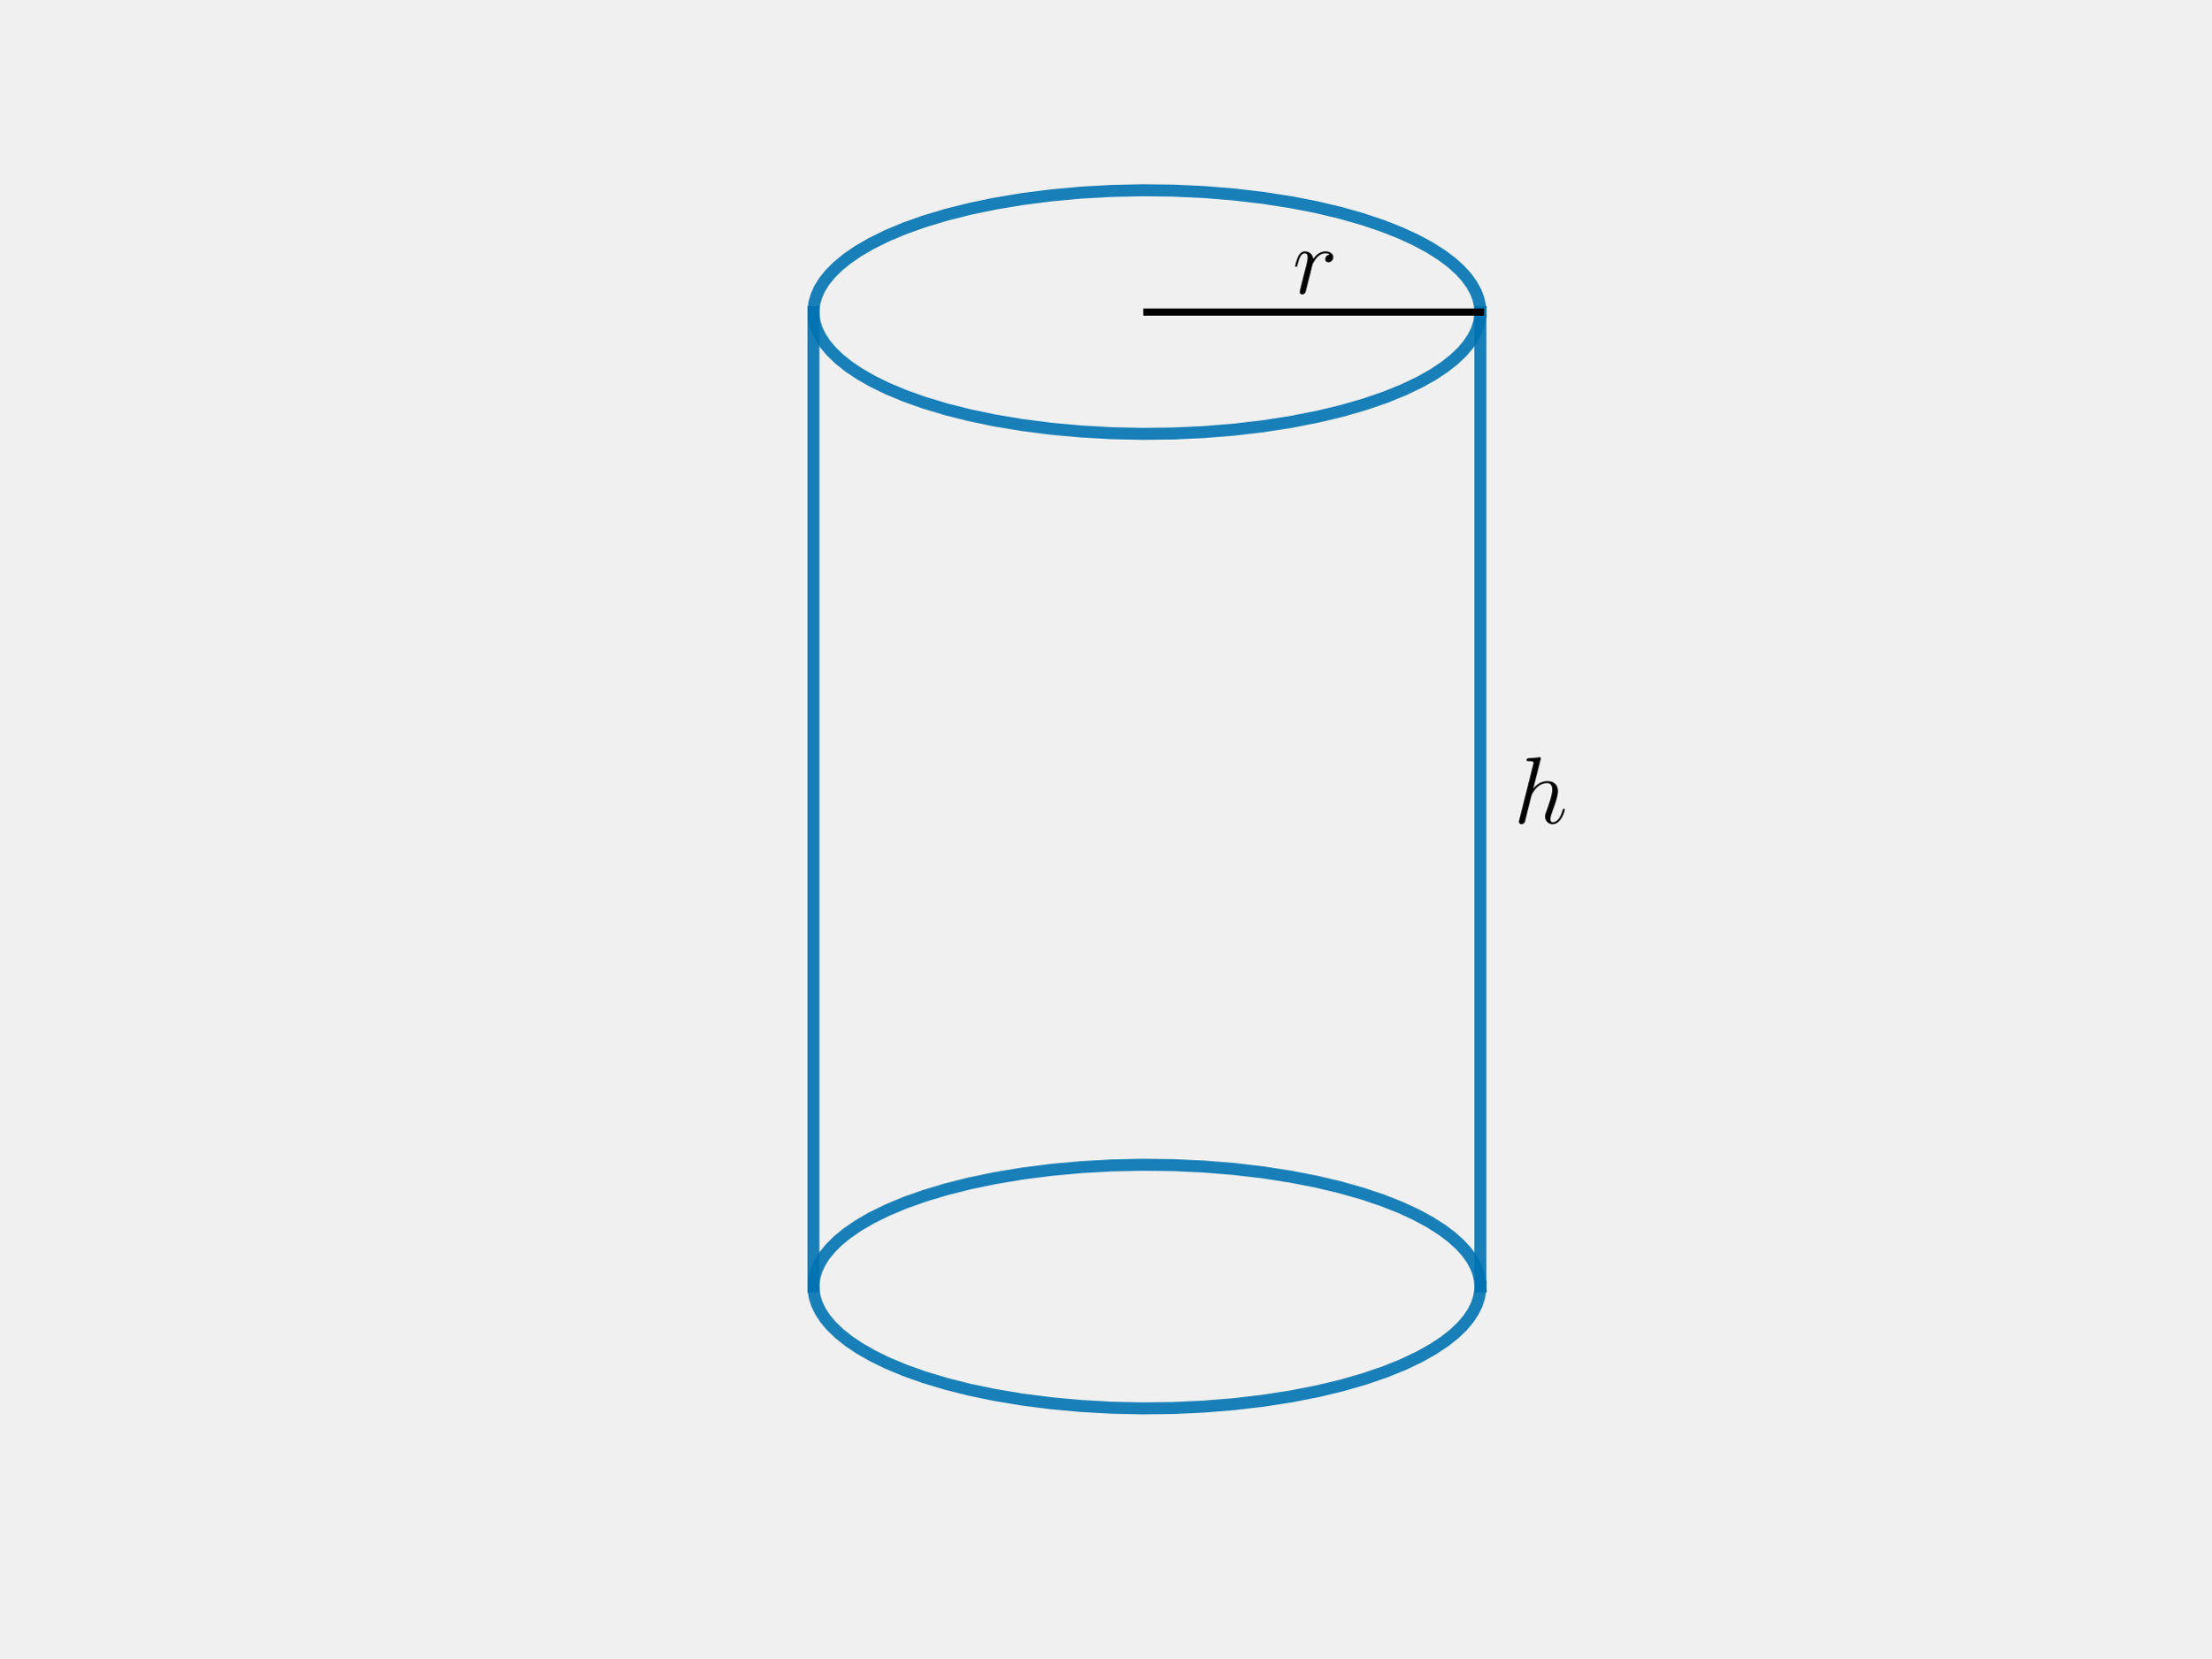
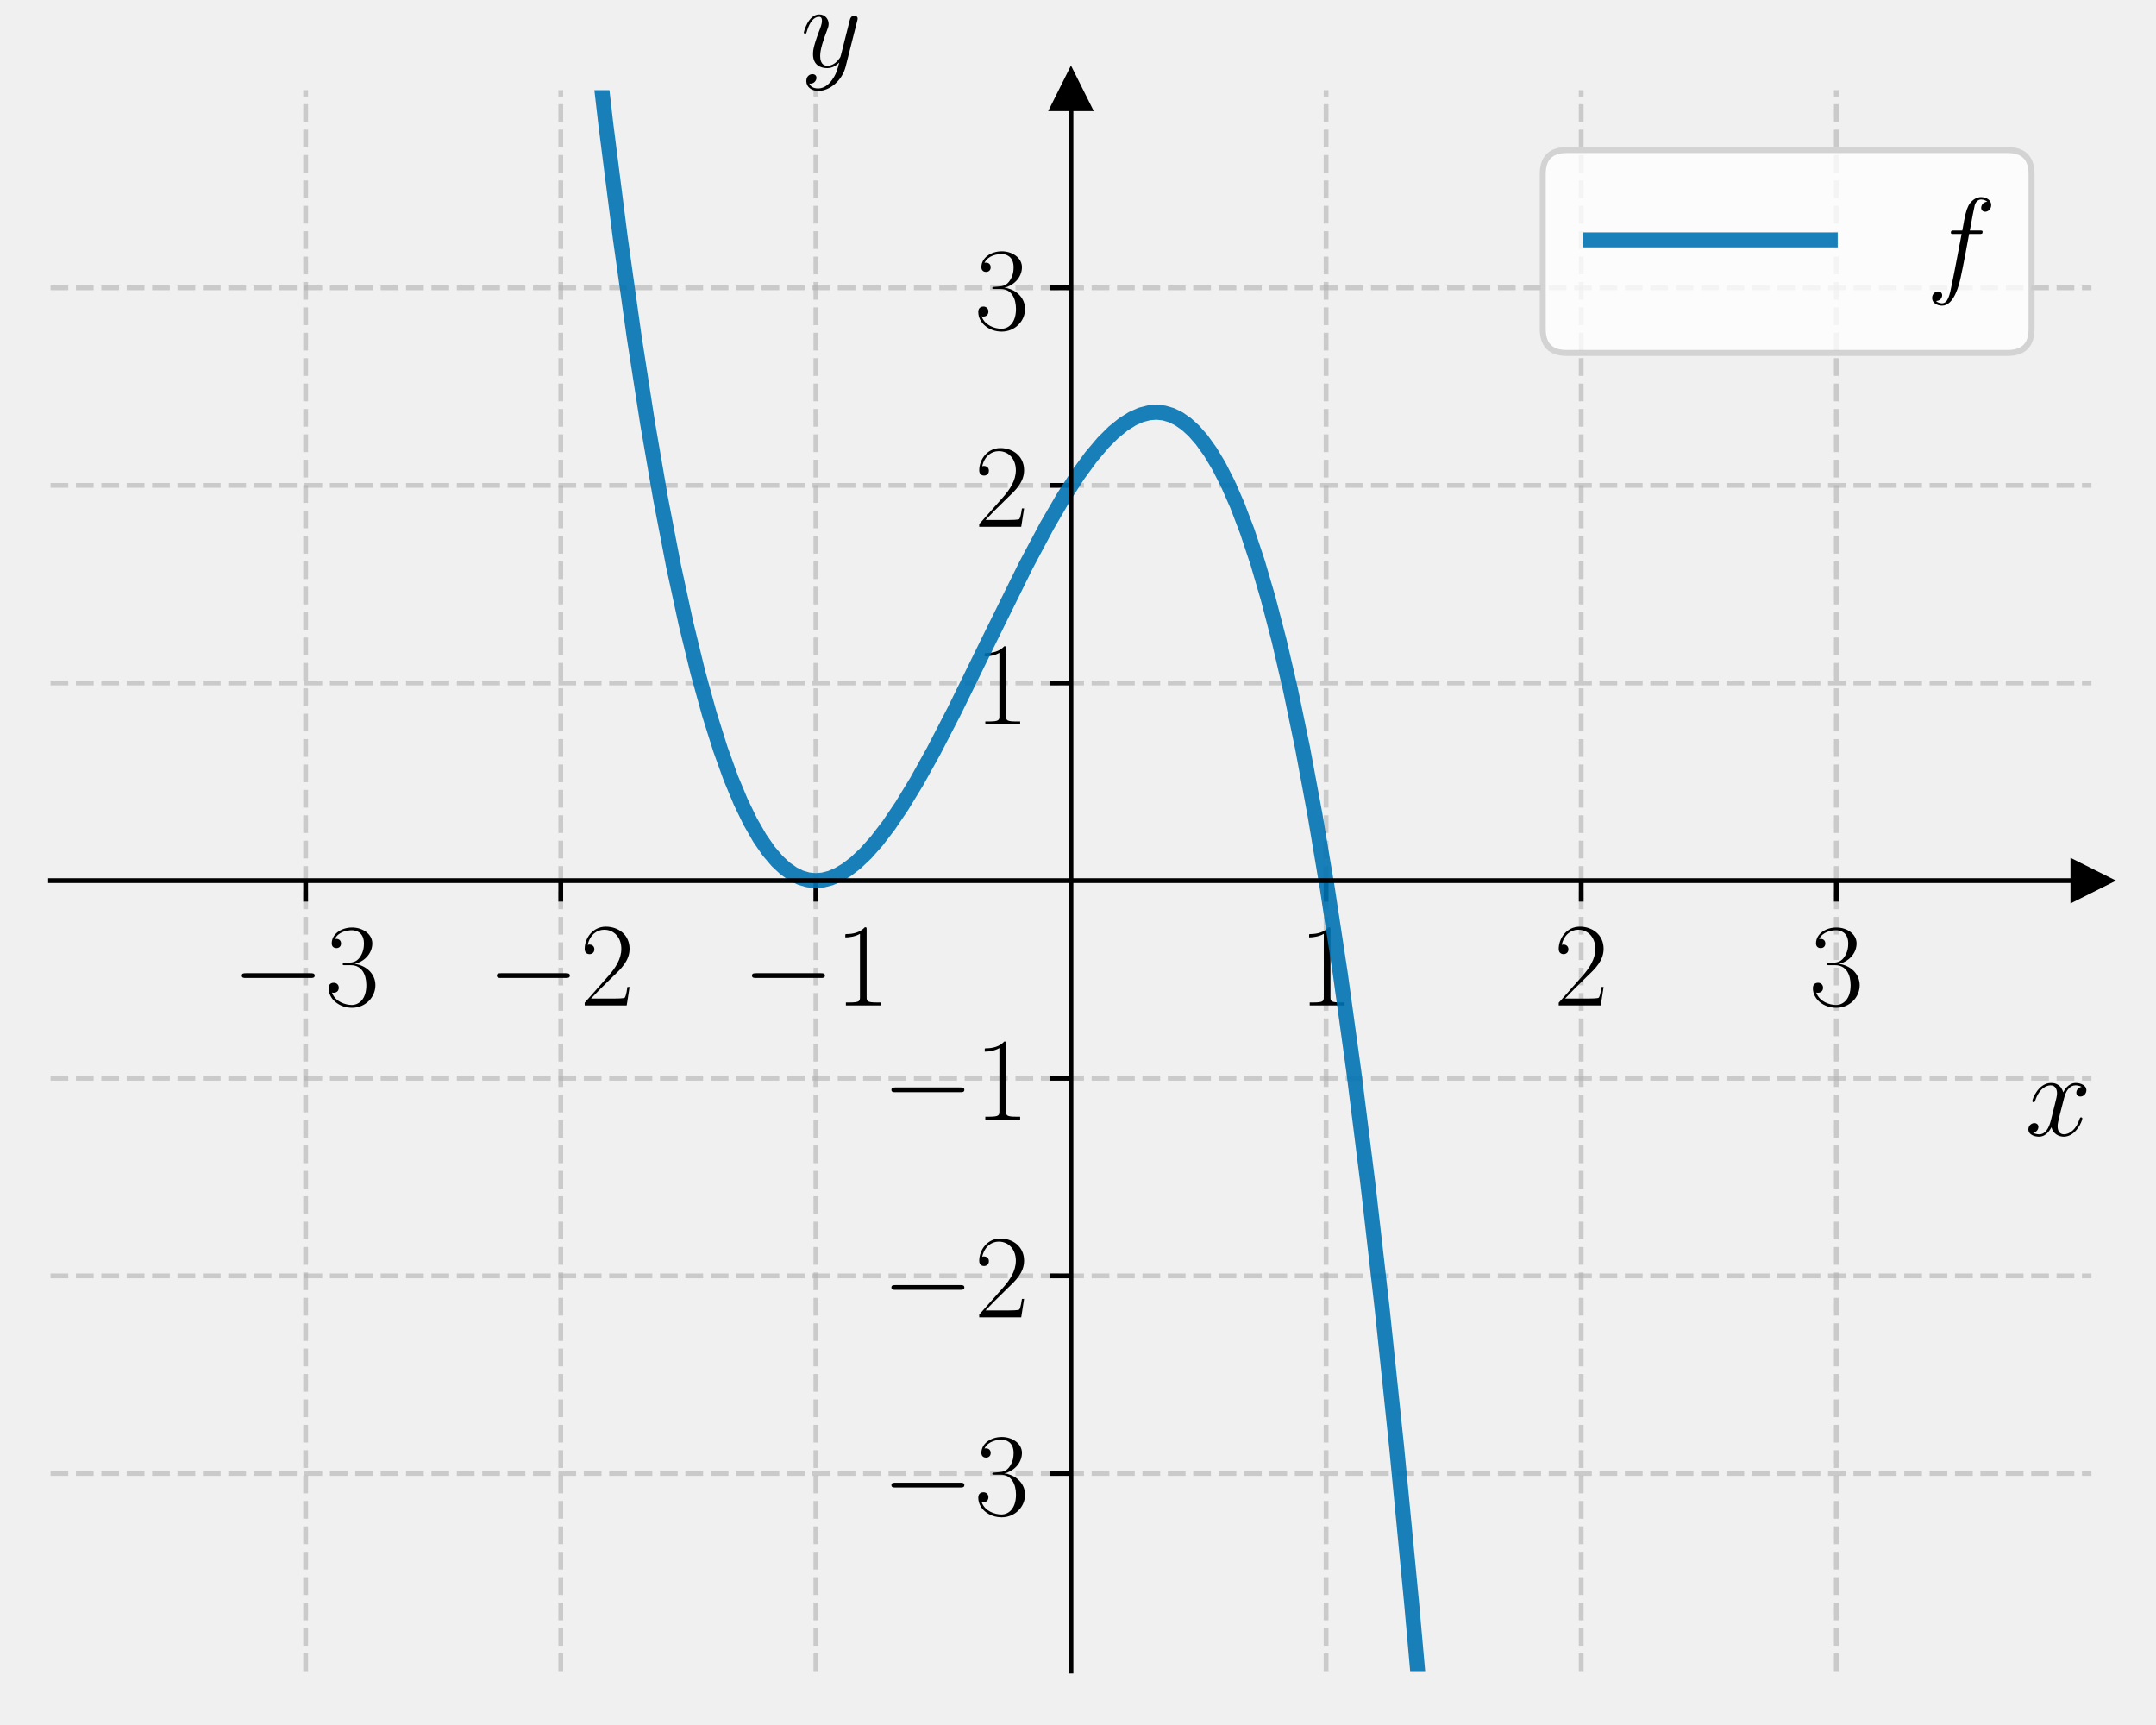
- <svg xmlns="http://www.w3.org/2000/svg" xmlns:xlink="http://www.w3.org/1999/xlink" width="460.8pt" height="345.6pt" viewBox="0 0 460.8 345.6" version="1.1">
+ <svg xmlns="http://www.w3.org/2000/svg" xmlns:xlink="http://www.w3.org/1999/xlink" width="360pt" height="288pt" viewBox="0 0 360 288" version="1.1">
  <defs>
    <style type="text/css">*{stroke-linejoin: round; stroke-linecap: butt}</style>
  </defs>
  <g id="figure_1">
    <g id="patch_1">
-       <path d="M 0 345.6  L 460.8 345.6  L 460.8 0  L 0 0  L 0 345.6  z " style="fill: none" />
+       <path d="M 0 288  L 360 288  L 360 0  L 0 0  L 0 288  z " style="fill: none" />
    </g>
    <g id="axes_1">
-       <g id="line2d_1">
-         <path d="M 308.516 65.04  L 308.41 63.637  L 308.092 62.239  L 307.563 60.849  L 306.729 59.32  L 305.641 57.812  L 304.301 56.332  L 302.543 54.741  L 300.495 53.198  L 297.941 51.576  L 295.067 50.028  L 291.89 48.561  L 288.123 47.073  L 284.044 45.699  L 279.332 44.358  L 274.321 43.169  L 269.049 42.142  L 263.156 41.23  L 257.058 40.52  L 250.807 40.018  L 244.456 39.727  L 238.059 39.652  L 231.67 39.792  L 225.344 40.146  L 219.133 40.711  L 213.091 41.483  L 207.269 42.454  L 202.078 43.534  L 197.159 44.773  L 192.549 46.161  L 188.576 47.575  L 184.924 49.101  L 181.616 50.728  L 178.887 52.311  L 176.485 53.963  L 174.581 55.531  L 172.971 57.142  L 171.769 58.638  L 170.82 60.158  L 170.128 61.697  L 169.728 63.093  L 169.539 64.494  L 169.563 65.898  L 169.799 67.298  L 170.246 68.692  L 170.989 70.228  L 171.989 71.743  L 173.241 73.234  L 174.906 74.838  L 176.862 76.397  L 179.102 77.904  L 181.858 79.481  L 184.924 80.979  L 188.576 82.505  L 192.549 83.919  L 197.159 85.308  L 202.078 86.546  L 207.269 87.626  L 213.091 88.597  L 219.133 89.369  L 225.344 89.934  L 231.67 90.288  L 238.059 90.428  L 244.456 90.353  L 250.807 90.063  L 257.058 89.56  L 263.156 88.85  L 269.049 87.938  L 274.688 86.831  L 279.679 85.632  L 284.369 84.28  L 288.724 82.786  L 292.44 81.281  L 295.815 79.673  L 298.61 78.105  L 301.081 76.466  L 303.051 74.909  L 304.729 73.308  L 305.994 71.819  L 307.006 70.304  L 307.763 68.769  L 308.259 67.221  L 308.483 65.82  L 308.516 65.04  L 308.516 65.04  " clip-path="url(#pe7fa880e81)" style="fill: none; stroke: #0072b2; stroke-opacity: 0.9; stroke-width: 2.5; stroke-linecap: square" />
-       </g>
-       <g id="line2d_2">
-         <path d="M 308.516 268.163  L 308.41 266.761  L 308.092 265.362  L 307.563 263.972  L 306.729 262.443  L 305.641 260.935  L 304.301 259.455  L 302.543 257.865  L 300.495 256.321  L 297.941 254.7  L 295.067 253.151  L 291.89 251.684  L 288.123 250.196  L 284.044 248.822  L 279.332 247.481  L 274.321 246.293  L 269.049 245.266  L 263.156 244.354  L 257.058 243.643  L 250.807 243.141  L 244.456 242.851  L 238.059 242.775  L 231.67 242.915  L 225.344 243.27  L 219.133 243.835  L 213.091 244.606  L 207.269 245.578  L 202.078 246.657  L 197.159 247.896  L 192.549 249.284  L 188.576 250.699  L 184.924 252.224  L 181.616 253.851  L 178.887 255.435  L 176.485 257.087  L 174.581 258.654  L 172.971 260.266  L 171.769 261.762  L 170.82 263.282  L 170.128 264.82  L 169.728 266.216  L 169.539 267.618  L 169.563 269.021  L 169.799 270.422  L 170.246 271.815  L 170.989 273.351  L 171.989 274.867  L 173.241 276.357  L 174.906 277.961  L 176.862 279.52  L 179.102 281.027  L 181.858 282.604  L 184.924 284.103  L 188.576 285.628  L 192.549 287.043  L 197.159 288.431  L 202.078 289.67  L 207.269 290.749  L 213.091 291.721  L 219.133 292.492  L 225.344 293.057  L 231.67 293.412  L 238.059 293.551  L 244.456 293.476  L 250.807 293.186  L 257.058 292.684  L 263.156 291.973  L 269.049 291.061  L 274.688 289.955  L 279.679 288.755  L 284.369 287.403  L 288.724 285.909  L 292.44 284.404  L 295.815 282.796  L 298.61 281.228  L 301.081 279.59  L 303.051 278.033  L 304.729 276.431  L 305.994 274.942  L 307.006 273.427  L 307.763 271.893  L 308.259 270.344  L 308.483 268.943  L 308.516 268.163  L 308.516 268.163  " clip-path="url(#pe7fa880e81)" style="fill: none; stroke: #0072b2; stroke-opacity: 0.9; stroke-width: 2.5; stroke-linecap: square" />
-       </g>
-       <g id="line2d_3">
-         <path d="M 308.516 65.04  L 308.516 268.163  " clip-path="url(#pe7fa880e81)" style="fill: none; stroke: #0072b2; stroke-opacity: 0.9; stroke-width: 2.5; stroke-linecap: square" />
-       </g>
-       <g id="line2d_4">
-         <path d="M 169.523 65.04  L 169.523 268.163  " clip-path="url(#pe7fa880e81)" style="fill: none; stroke: #0072b2; stroke-opacity: 0.9; stroke-width: 2.5; stroke-linecap: square" />
-       </g>
-       <g id="line2d_5">
-         <path d="M 239.02 65.04  L 308.516 65.04  " clip-path="url(#pe7fa880e81)" style="fill: none; stroke: #000000; stroke-width: 1.5; stroke-linecap: square" />
-       </g>
-       <g id="text_1">
-         <g transform="translate(269.3719 61.16446) scale(0.2 -0.2)">
-           <defs>
-             <path id="CMMI12-72" d="M 2490 2612  C 2291 2574 2189 2433 2189 2293  C 2189 2139 2310 2088 2400 2088  C 2579 2088 2726 2242 2726 2433  C 2726 2638 2528 2816 2208 2816  C 1952 2816 1658 2701 1389 2312  C 1344 2650 1088 2816 832 2816  C 582 2816 454 2625 378 2484  C 269 2254 173 1871 173 1839  C 173 1814 198 1782 243 1782  C 294 1782 301 1788 339 1935  C 435 2318 557 2689 813 2689  C 966 2689 1011 2580 1011 2395  C 1011 2254 947 2005 902 1807  L 723 1118  C 698 996 627 709 595 594  C 550 428 480 128 480 96  C 480 6 550 -64 646 -64  C 717 -64 838 -19 877 109  C 896 160 1133 1124 1171 1271  C 1203 1411 1242 1546 1274 1686  C 1299 1775 1325 1878 1344 1961  C 1363 2018 1536 2331 1696 2472  C 1773 2542 1939 2689 2202 2689  C 2304 2689 2406 2670 2490 2612  z " transform="scale(0.015625)" />
-           </defs>
-           <use xlink:href="#CMMI12-72" transform="scale(0.996264)" />
-         </g>
-       </g>
-       <g id="text_2">
-         <g transform="translate(315.4659 171.5825) scale(0.2 -0.2)">
-           <defs>
-             <path id="CMMI12-68" d="M 1798 4257  C 1805 4283 1818 4321 1818 4352  C 1818 4416 1754 4416 1741 4416  C 1734 4416 1421 4388 1389 4380  C 1280 4373 1184 4358 1069 4358  C 909 4345 864 4339 864 4224  C 864 4160 915 4160 1005 4160  C 1318 4160 1325 4103 1325 4040  C 1325 4002 1312 3951 1306 3932  L 378 248  C 352 152 352 140 352 101  C 352 -38 461 -64 525 -64  C 634 -64 717 19 749 89  L 1037 1245  C 1069 1386 1107 1520 1139 1660  C 1210 1929 1210 1935 1331 2120  C 1453 2305 1741 2689 2234 2689  C 2490 2689 2579 2497 2579 2242  C 2579 1884 2330 1188 2189 805  C 2131 651 2099 568 2099 453  C 2099 166 2298 -64 2605 -64  C 3200 -64 3424 875 3424 913  C 3424 945 3398 971 3360 971  C 3302 971 3296 952 3264 843  C 3117 332 2880 64 2624 64  C 2560 64 2458 64 2458 269  C 2458 436 2534 640 2560 710  C 2675 1018 2963 1773 2963 2145  C 2963 2528 2739 2816 2253 2816  C 1888 2816 1568 2644 1306 2312  L 1798 4257  z " transform="scale(0.015625)" />
-           </defs>
-           <use xlink:href="#CMMI12-68" transform="scale(0.996264)" />
+       <g id="patch_2">
+         <path d="M 8.438 279  L 349.219 279  L 349.219 15.054  L 8.438 15.054  L 8.438 279  z " style="fill: none" />
+       </g>
+       <g id="matplotlib.axis_1">
+         <g id="xtick_1">
+           <g id="line2d_1">
+             <path d="M 51.035 279  L 51.035 15.054  " clip-path="url(#p56531825af)" style="fill: none; stroke-dasharray: 2.96,1.28; stroke-dashoffset: 0; stroke: #b0b0b0; stroke-opacity: 0.6; stroke-width: 0.8" />
+           </g>
+           <g id="line2d_2">
+             <defs>
+               <path id="m9e0d0b6a69" d="M 0 0  L 0 3.5  " style="stroke: #000000; stroke-width: 0.8" />
+             </defs>
+             <g>
+               <use xlink:href="#m9e0d0b6a69" x="51.035" y="147.027" style="stroke: #000000; stroke-width: 0.8" />
+             </g>
+           </g>
+           <g id="text_1">
+             <g transform="translate(38.71737 167.8639) scale(0.2 -0.2)">
+               <defs>
+                 <path id="CMSY10-0" d="M 4218 1472  C 4326 1472 4442 1472 4442 1600  C 4442 1728 4326 1728 4218 1728  L 755 1728  C 646 1728 531 1728 531 1600  C 531 1472 646 1472 755 1472  L 4218 1472  z " transform="scale(0.015625)" />
+                 <path id="CMR17-33" d="M 1414 2157  C 1984 2157 2234 1662 2234 1090  C 2234 320 1824 25 1453 25  C 1114 25 563 194 390 693  C 422 680 454 680 486 680  C 640 680 755 782 755 948  C 755 1133 614 1216 486 1216  C 378 1216 211 1165 211 926  C 211 335 787 -128 1466 -128  C 2176 -128 2720 430 2720 1085  C 2720 1707 2208 2157 1600 2227  C 2086 2328 2554 2756 2554 3329  C 2554 3820 2048 4179 1472 4179  C 890 4179 378 3829 378 3329  C 378 3110 544 3072 627 3072  C 762 3072 877 3155 877 3321  C 877 3486 762 3569 627 3569  C 602 3569 570 3569 544 3557  C 730 3959 1235 4032 1459 4032  C 1683 4032 2106 3925 2106 3320  C 2106 3143 2080 2828 1862 2550  C 1670 2304 1453 2304 1242 2284  C 1210 2284 1062 2269 1037 2269  C 992 2263 966 2257 966 2208  C 966 2163 973 2157 1101 2157  L 1414 2157  z " transform="scale(0.015625)" />
+               </defs>
+               <use xlink:href="#CMSY10-0" transform="scale(0.996264)" />
+               <use xlink:href="#CMR17-33" transform="translate(77.48747 0) scale(0.996264)" />
+             </g>
+           </g>
+         </g>
+         <g id="xtick_2">
+           <g id="line2d_3">
+             <path d="M 93.633 279  L 93.633 15.054  " clip-path="url(#p56531825af)" style="fill: none; stroke-dasharray: 2.96,1.28; stroke-dashoffset: 0; stroke: #b0b0b0; stroke-opacity: 0.6; stroke-width: 0.8" />
+           </g>
+           <g id="line2d_4">
+             <g>
+               <use xlink:href="#m9e0d0b6a69" x="93.633" y="147.027" style="stroke: #000000; stroke-width: 0.8" />
+             </g>
+           </g>
+           <g id="text_2">
+             <g transform="translate(81.31502 167.8639) scale(0.2 -0.2)">
+               <defs>
+                 <path id="CMR17-32" d="M 2669 989  L 2554 989  C 2490 536 2438 459 2413 420  C 2381 369 1920 369 1830 369  L 602 369  C 832 619 1280 1072 1824 1597  C 2214 1967 2669 2402 2669 3035  C 2669 3790 2067 4224 1395 4224  C 691 4224 262 3604 262 3030  C 262 2780 448 2748 525 2748  C 589 2748 781 2787 781 3010  C 781 3207 614 3264 525 3264  C 486 3264 448 3258 422 3245  C 544 3790 915 4058 1306 4058  C 1862 4058 2227 3617 2227 3035  C 2227 2479 1901 2000 1536 1584  L 262 146  L 262 0  L 2515 0  L 2669 989  z " transform="scale(0.015625)" />
+               </defs>
+               <use xlink:href="#CMSY10-0" transform="scale(0.996264)" />
+               <use xlink:href="#CMR17-32" transform="translate(77.48747 0) scale(0.996264)" />
+             </g>
+           </g>
+         </g>
+         <g id="xtick_3">
+           <g id="line2d_5">
+             <path d="M 136.23 279  L 136.23 15.054  " clip-path="url(#p56531825af)" style="fill: none; stroke-dasharray: 2.96,1.28; stroke-dashoffset: 0; stroke: #b0b0b0; stroke-opacity: 0.6; stroke-width: 0.8" />
+           </g>
+           <g id="line2d_6">
+             <g>
+               <use xlink:href="#m9e0d0b6a69" x="136.23" y="147.027" style="stroke: #000000; stroke-width: 0.8" />
+             </g>
+           </g>
+           <g id="text_3">
+             <g transform="translate(123.9127 167.8639) scale(0.2 -0.2)">
+               <defs>
+                 <path id="CMR17-31" d="M 1702 4058  C 1702 4192 1696 4192 1606 4192  C 1357 3916 979 3827 621 3827  C 602 3827 570 3827 563 3808  C 557 3795 557 3782 557 3648  C 755 3648 1088 3686 1344 3839  L 1344 461  C 1344 236 1331 160 781 160  L 589 160  L 589 0  C 896 0 1216 0 1523 0  C 1830 0 2150 0 2458 0  L 2458 160  L 2266 160  C 1715 160 1702 230 1702 458  L 1702 4058  z " transform="scale(0.015625)" />
+               </defs>
+               <use xlink:href="#CMSY10-0" transform="scale(0.996264)" />
+               <use xlink:href="#CMR17-31" transform="translate(77.48747 0) scale(0.996264)" />
+             </g>
+           </g>
+         </g>
+         <g id="xtick_4">
+           <g id="line2d_7">
+             <path d="M 221.426 279  L 221.426 15.054  " clip-path="url(#p56531825af)" style="fill: none; stroke-dasharray: 2.96,1.28; stroke-dashoffset: 0; stroke: #b0b0b0; stroke-opacity: 0.6; stroke-width: 0.8" />
+           </g>
+           <g id="line2d_8">
+             <g>
+               <use xlink:href="#m9e0d0b6a69" x="221.426" y="147.027" style="stroke: #000000; stroke-width: 0.8" />
+             </g>
+           </g>
+           <g id="text_4">
+             <g transform="translate(216.8567 167.8639) scale(0.2 -0.2)">
+               <use xlink:href="#CMR17-31" transform="scale(0.996264)" />
+             </g>
+           </g>
+         </g>
+         <g id="xtick_5">
+           <g id="line2d_9">
+             <path d="M 264.023 279  L 264.023 15.054  " clip-path="url(#p56531825af)" style="fill: none; stroke-dasharray: 2.96,1.28; stroke-dashoffset: 0; stroke: #b0b0b0; stroke-opacity: 0.6; stroke-width: 0.8" />
+           </g>
+           <g id="line2d_10">
+             <g>
+               <use xlink:href="#m9e0d0b6a69" x="264.023" y="147.027" style="stroke: #000000; stroke-width: 0.8" />
+             </g>
+           </g>
+           <g id="text_5">
+             <g transform="translate(259.4544 167.8639) scale(0.2 -0.2)">
+               <use xlink:href="#CMR17-32" transform="scale(0.996264)" />
+             </g>
+           </g>
+         </g>
+         <g id="xtick_6">
+           <g id="line2d_11">
+             <path d="M 306.621 279  L 306.621 15.054  " clip-path="url(#p56531825af)" style="fill: none; stroke-dasharray: 2.96,1.28; stroke-dashoffset: 0; stroke: #b0b0b0; stroke-opacity: 0.6; stroke-width: 0.8" />
+           </g>
+           <g id="line2d_12">
+             <g>
+               <use xlink:href="#m9e0d0b6a69" x="306.621" y="147.027" style="stroke: #000000; stroke-width: 0.8" />
+             </g>
+           </g>
+           <g id="text_6">
+             <g transform="translate(302.052 167.8639) scale(0.2 -0.2)">
+               <use xlink:href="#CMR17-33" transform="scale(0.996264)" />
+             </g>
+           </g>
+         </g>
+         <g id="text_7">
+           <g transform="translate(338.1319 189.5765) scale(0.2 -0.2)">
+             <defs>
+               <path id="CMMI12-78" d="M 3034 2606  C 2829 2567 2752 2414 2752 2293  C 2752 2139 2874 2088 2963 2088  C 3155 2088 3290 2254 3290 2427  C 3290 2695 2982 2816 2714 2816  C 2323 2816 2106 2433 2048 2312  C 1901 2816 1504 2816 1389 2816  C 736 2816 390 1980 390 1839  C 390 1814 416 1782 461 1782  C 512 1782 525 1820 538 1846  C 755 2555 1184 2689 1370 2689  C 1658 2689 1715 2420 1715 2267  C 1715 2127 1677 1980 1600 1673  L 1382 798  C 1286 415 1101 64 762 64  C 730 64 570 64 435 147  C 666 192 717 383 717 460  C 717 588 621 664 499 664  C 346 664 179 530 179 326  C 179 57 480 -64 755 -64  C 1062 -64 1280 179 1414 441  C 1517 64 1837 -64 2074 -64  C 2726 -64 3072 773 3072 913  C 3072 945 3046 971 3008 971  C 2950 971 2944 939 2925 888  C 2752 326 2381 64 2093 64  C 1869 64 1747 230 1747 492  C 1747 632 1773 734 1875 1156  L 2099 2024  C 2195 2408 2413 2689 2707 2689  C 2720 2689 2899 2689 3034 2606  z " transform="scale(0.015625)" />
+             </defs>
+             <use xlink:href="#CMMI12-78" transform="scale(0.996264)" />
+           </g>
+         </g>
+       </g>
+       <g id="matplotlib.axis_2">
+         <g id="ytick_1">
+           <g id="line2d_13">
+             <path d="M 8.438 246.007  L 349.219 246.007  " clip-path="url(#p56531825af)" style="fill: none; stroke-dasharray: 2.96,1.28; stroke-dashoffset: 0; stroke: #b0b0b0; stroke-opacity: 0.6; stroke-width: 0.8" />
+           </g>
+           <g id="line2d_14">
+             <defs>
+               <path id="me511cadde1" d="M 0 0  L -3.5 0  " style="stroke: #000000; stroke-width: 0.8" />
+             </defs>
+             <g>
+               <use xlink:href="#me511cadde1" x="178.828" y="246.007" style="stroke: #000000; stroke-width: 0.8" />
+             </g>
+           </g>
+           <g id="text_8">
+             <g transform="translate(147.1925 252.9252) scale(0.2 -0.2)">
+               <use xlink:href="#CMSY10-0" transform="scale(0.996264)" />
+               <use xlink:href="#CMR17-33" transform="translate(77.48747 0) scale(0.996264)" />
+             </g>
+           </g>
+         </g>
+         <g id="ytick_2">
+           <g id="line2d_15">
+             <path d="M 8.438 213.013  L 349.219 213.013  " clip-path="url(#p56531825af)" style="fill: none; stroke-dasharray: 2.96,1.28; stroke-dashoffset: 0; stroke: #b0b0b0; stroke-opacity: 0.6; stroke-width: 0.8" />
+           </g>
+           <g id="line2d_16">
+             <g>
+               <use xlink:href="#me511cadde1" x="178.828" y="213.013" style="stroke: #000000; stroke-width: 0.8" />
+             </g>
+           </g>
+           <g id="text_9">
+             <g transform="translate(147.1925 219.9319) scale(0.2 -0.2)">
+               <use xlink:href="#CMSY10-0" transform="scale(0.996264)" />
+               <use xlink:href="#CMR17-32" transform="translate(77.48747 0) scale(0.996264)" />
+             </g>
+           </g>
+         </g>
+         <g id="ytick_3">
+           <g id="line2d_17">
+             <path d="M 8.438 180.02  L 349.219 180.02  " clip-path="url(#p56531825af)" style="fill: none; stroke-dasharray: 2.96,1.28; stroke-dashoffset: 0; stroke: #b0b0b0; stroke-opacity: 0.6; stroke-width: 0.8" />
+           </g>
+           <g id="line2d_18">
+             <g>
+               <use xlink:href="#me511cadde1" x="178.828" y="180.02" style="stroke: #000000; stroke-width: 0.8" />
+             </g>
+           </g>
+           <g id="text_10">
+             <g transform="translate(147.1925 186.9387) scale(0.2 -0.2)">
+               <use xlink:href="#CMSY10-0" transform="scale(0.996264)" />
+               <use xlink:href="#CMR17-31" transform="translate(77.48747 0) scale(0.996264)" />
+             </g>
+           </g>
+         </g>
+         <g id="ytick_4">
+           <g id="line2d_19">
+             <path d="M 8.438 114.034  L 349.219 114.034  " clip-path="url(#p56531825af)" style="fill: none; stroke-dasharray: 2.96,1.28; stroke-dashoffset: 0; stroke: #b0b0b0; stroke-opacity: 0.6; stroke-width: 0.8" />
+           </g>
+           <g id="line2d_20">
+             <g>
+               <use xlink:href="#me511cadde1" x="178.828" y="114.034" style="stroke: #000000; stroke-width: 0.8" />
+             </g>
+           </g>
+           <g id="text_11">
+             <g transform="translate(162.69 120.9521) scale(0.2 -0.2)">
+               <use xlink:href="#CMR17-31" transform="scale(0.996264)" />
+             </g>
+           </g>
+         </g>
+         <g id="ytick_5">
+           <g id="line2d_21">
+             <path d="M 8.438 81.04  L 349.219 81.04  " clip-path="url(#p56531825af)" style="fill: none; stroke-dasharray: 2.96,1.28; stroke-dashoffset: 0; stroke: #b0b0b0; stroke-opacity: 0.6; stroke-width: 0.8" />
+           </g>
+           <g id="line2d_22">
+             <g>
+               <use xlink:href="#me511cadde1" x="178.828" y="81.04" style="stroke: #000000; stroke-width: 0.8" />
+             </g>
+           </g>
+           <g id="text_12">
+             <g transform="translate(162.69 87.95883) scale(0.2 -0.2)">
+               <use xlink:href="#CMR17-32" transform="scale(0.996264)" />
+             </g>
+           </g>
+         </g>
+         <g id="ytick_6">
+           <g id="line2d_23">
+             <path d="M 8.438 48.047  L 349.219 48.047  " clip-path="url(#p56531825af)" style="fill: none; stroke-dasharray: 2.96,1.28; stroke-dashoffset: 0; stroke: #b0b0b0; stroke-opacity: 0.6; stroke-width: 0.8" />
+           </g>
+           <g id="line2d_24">
+             <g>
+               <use xlink:href="#me511cadde1" x="178.828" y="48.047" style="stroke: #000000; stroke-width: 0.8" />
+             </g>
+           </g>
+           <g id="text_13">
+             <g transform="translate(162.69 54.96555) scale(0.2 -0.2)">
+               <use xlink:href="#CMR17-33" transform="scale(0.996264)" />
+             </g>
+           </g>
+         </g>
+         <g id="text_14">
+           <g transform="translate(133.6797 11.17814) scale(0.2 -0.2)">
+             <defs>
+               <path id="CMMI12-79" d="M 1683 -700  C 1510 -939 1261 -1152 947 -1152  C 870 -1152 563 -1152 467 -889  C 486 -895 518 -895 531 -895  C 723 -895 851 -729 851 -582  C 851 -435 730 -384 634 -384  C 531 -384 307 -458 307 -759  C 307 -1071 582 -1286 947 -1286  C 1587 -1286 2234 -700 2413 6  L 3040 2485  C 3046 2517 3059 2556 3059 2594  C 3059 2689 2982 2753 2886 2753  C 2829 2753 2694 2727 2643 2535  L 2170 658  C 2138 543 2138 530 2086 460  C 1958 281 1747 64 1440 64  C 1082 64 1050 415 1050 588  C 1050 952 1222 1443 1395 1903  C 1466 2088 1504 2178 1504 2305  C 1504 2574 1312 2816 998 2816  C 410 2816 173 1890 173 1839  C 173 1814 198 1782 243 1782  C 301 1782 307 1807 333 1897  C 486 2433 730 2689 979 2689  C 1037 2689 1146 2689 1146 2478  C 1146 2312 1075 2127 979 1884  C 666 1047 666 837 666 683  C 666 77 1101 -64 1421 -64  C 1606 -64 1837 -6 2061 230  L 2067 224  C 1971 -147 1907 -392 1683 -700  z " transform="scale(0.015625)" />
+             </defs>
+             <use xlink:href="#CMMI12-79" transform="scale(0.996264)" />
+           </g>
+         </g>
+       </g>
+       <g id="line2d_25">
+         <defs>
+           <path id="m12d7802840" d="M 3 0  L -3 -3  L -3 3  z " style="stroke: #000000; stroke-linejoin: miter" />
+         </defs>
+         <g>
+           <use xlink:href="#m12d7802840" x="349.219" y="147.027" style="stroke: #000000; stroke-linejoin: miter" />
+         </g>
+       </g>
+       <g id="line2d_26">
+         <defs>
+           <path id="me21dc5824b" d="M 0 -3  L -3 3  L 3 3  z " style="stroke: #000000; stroke-linejoin: miter" />
+         </defs>
+         <g>
+           <use xlink:href="#me21dc5824b" x="178.828" y="15.054" style="stroke: #000000; stroke-linejoin: miter" />
+         </g>
+       </g>
+       <g id="line2d_27">
+         <path d="M 98.65 -1  L 101.143 20.612  L 103.557 39.604  L 105.887 56.211  L 108.134 70.677  L 110.297 83.225  L 112.461 94.471  L 114.542 104.104  L 116.539 112.306  L 118.453 119.245  L 120.284 125.07  L 122.031 129.919  L 123.696 133.918  L 125.277 137.179  L 126.858 139.935  L 128.356 142.1  L 129.771 143.762  L 131.102 144.999  L 132.434 145.932  L 133.682 146.54  L 134.93 146.902  L 136.178 147.027  L 137.427 146.924  L 138.675 146.605  L 140.007 146.036  L 141.421 145.187  L 142.919 144.028  L 144.584 142.45  L 146.414 140.386  L 148.412 137.778  L 150.575 134.581  L 153.072 130.476  L 155.901 125.382  L 159.397 118.609  L 164.723 107.73  L 171.297 94.405  L 174.792 87.829  L 177.621 82.961  L 180.035 79.226  L 182.198 76.265  L 184.196 73.905  L 185.943 72.167  L 187.608 70.821  L 189.106 69.888  L 190.52 69.264  L 191.852 68.92  L 193.1 68.821  L 194.348 68.95  L 195.597 69.315  L 196.845 69.928  L 198.093 70.798  L 199.342 71.935  L 200.673 73.454  L 202.088 75.426  L 203.503 77.782  L 205 80.712  L 206.582 84.308  L 208.246 88.674  L 209.994 93.925  L 211.741 99.886  L 213.572 106.922  L 215.486 115.176  L 217.483 124.807  L 219.564 135.988  L 221.644 148.387  L 223.808 162.624  L 226.055 178.911  L 228.385 197.48  L 230.798 218.582  L 233.212 241.658  L 235.708 267.684  L 237.608 289  L 237.608 289  " clip-path="url(#p56531825af)" style="fill: none; stroke: #0072b2; stroke-opacity: 0.9; stroke-width: 2.5; stroke-linecap: square" />
+       </g>
+       <g id="patch_3">
+         <path d="M 178.828 279  L 178.828 15.054  " style="fill: none; stroke: #000000; stroke-width: 0.8; stroke-linejoin: miter; stroke-linecap: square" />
+       </g>
+       <g id="patch_4">
+         <path d="M 349.219 279  L 349.219 15.054  " style="fill: none" />
+       </g>
+       <g id="patch_5">
+         <path d="M 8.438 147.027  L 349.219 147.027  " style="fill: none; stroke: #000000; stroke-width: 0.8; stroke-linejoin: miter; stroke-linecap: square" />
+       </g>
+       <g id="patch_6">
+         <path d="M 8.438 15.054  L 349.219 15.054  " style="fill: none" />
+       </g>
+       <g id="legend_1">
+         <g id="patch_7">
+           <path d="M 261.602 58.929  L 335.219 58.929  Q 339.219 58.929 339.219 54.929  L 339.219 29.054  Q 339.219 25.054 335.219 25.054  L 261.602 25.054  Q 257.602 25.054 257.602 29.054  L 257.602 54.929  Q 257.602 58.929 261.602 58.929  z " style="fill: #ffffff; opacity: 0.8; stroke: #cccccc; stroke-linejoin: miter" />
+         </g>
+         <g id="line2d_28">
+           <path d="M 265.602 40.054  L 285.602 40.054  L 305.602 40.054  " style="fill: none; stroke: #0072b2; stroke-opacity: 0.9; stroke-width: 2.5; stroke-linecap: square" />
+         </g>
+         <g id="text_15">
+           <g transform="translate(321.6021 47.05378) scale(0.2 -0.2)">
+             <defs>
+               <path id="CMMI12-66" d="M 2854 2566  C 2982 2566 3034 2566 3034 2688  C 3034 2752 2982 2752 2867 2752  L 2349 2752  C 2470 3429 2560 3897 2611 4107  C 2650 4265 2784 4416 2950 4416  C 3085 4416 3219 4358 3283 4298  C 3034 4272 2957 4082 2957 3969  C 2957 3837 3053 3759 3174 3759  C 3302 3759 3494 3870 3494 4119  C 3494 4393 3226 4544 2944 4544  C 2669 4544 2400 4334 2272 4078  C 2157 3848 2093 3611 1946 2752  L 1517 2752  C 1395 2752 1331 2752 1331 2637  C 1331 2566 1370 2566 1498 2566  L 1907 2566  C 1792 1976 1530 542 1382 -137  C 1274 -689 1178 -1152 858 -1152  C 838 -1152 653 -1152 538 -1031  C 864 -1005 864 -726 864 -720  C 864 -593 768 -517 646 -517  C 518 -517 326 -625 326 -867  C 326 -1140 608 -1280 858 -1280  C 1510 -1280 1779 -118 1850 199  C 1965 688 2278 2376 2310 2566  L 2854 2566  z " transform="scale(0.015625)" />
+             </defs>
+             <use xlink:href="#CMMI12-66" transform="scale(0.996264)" />
+           </g>
        </g>
      </g>
    </g>
  </g>
  <defs>
-     <clipPath id="pe7fa880e81">
-       <rect x="30.53" y="14.259" width="416.979" height="304.685" />
+     <clipPath id="p56531825af">
+       <rect x="8.438" y="15.054" width="340.781" height="263.946" />
    </clipPath>
  </defs>
</svg>
